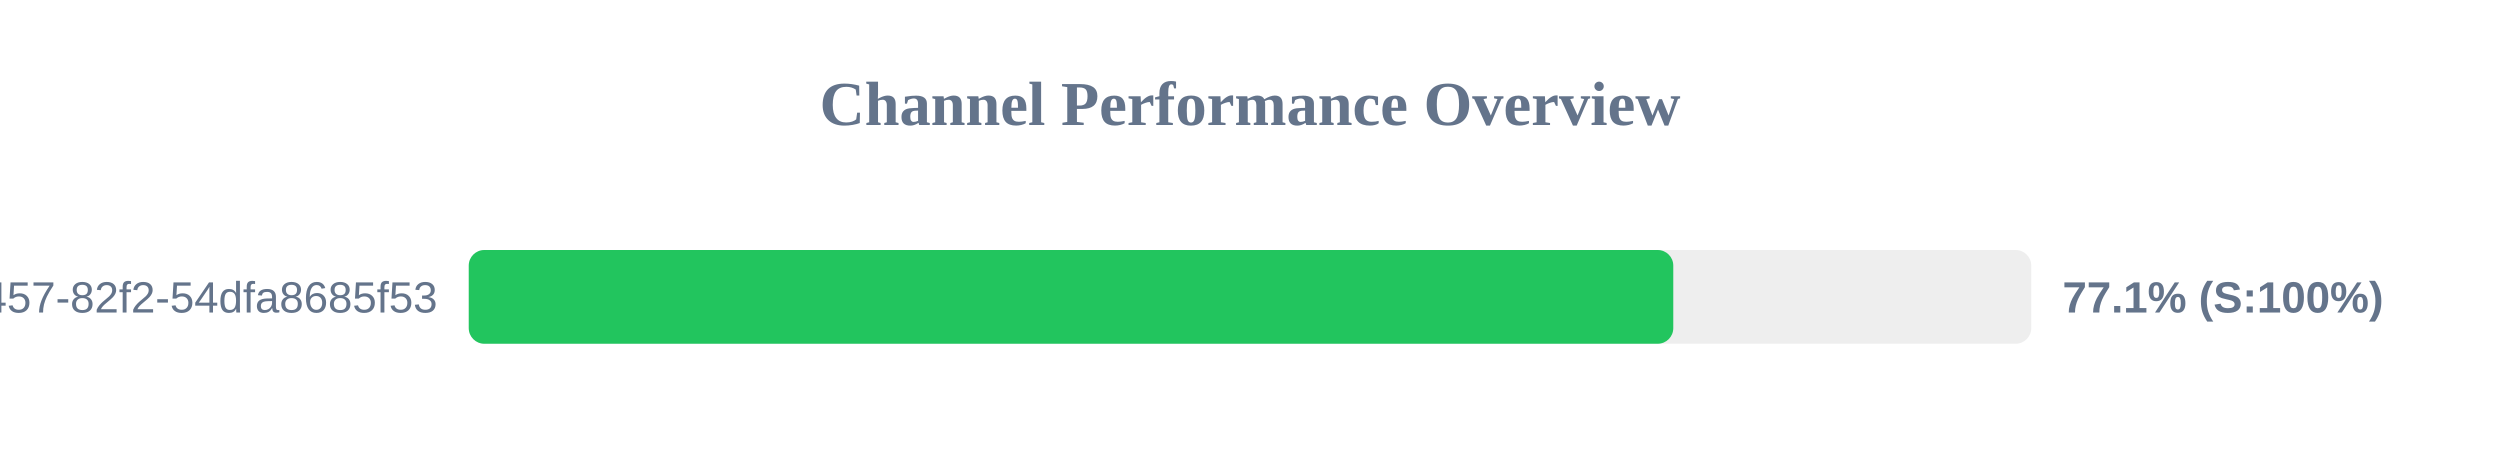
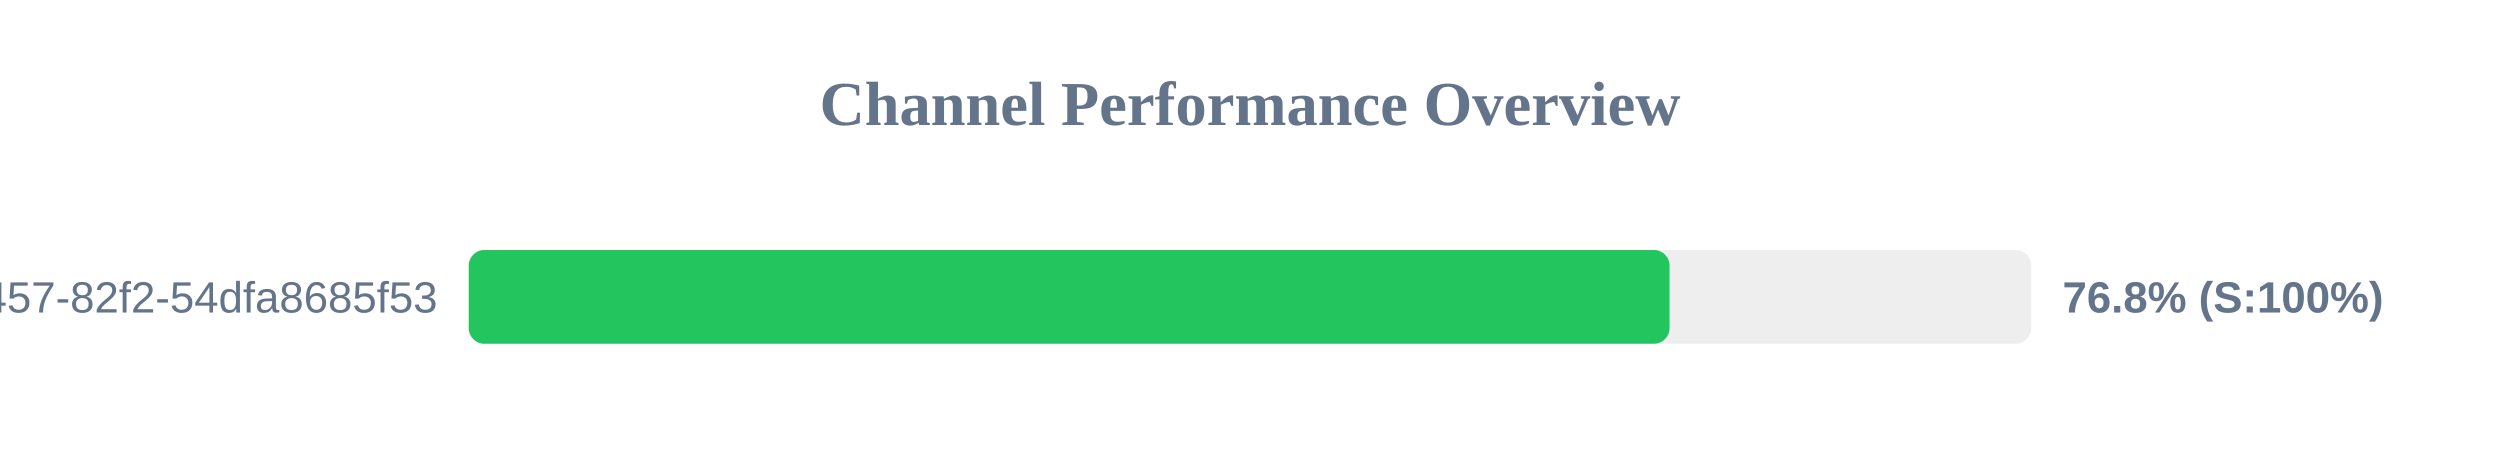
<svg xmlns="http://www.w3.org/2000/svg" width="800" height="150" version="1.1">
  <style>
        .row { font: 14px Arial; fill: #64748b; }
        .score { font: bold 14px Arial; fill: #64748b; }
    </style>
  <text x="400" y="40" text-anchor="middle" font-size="20px" font-weight="bold" fill="#64748b">Channel Performance Overview</text>
  <rect x="150" y="80" width="500" height="30" fill="#eee" rx="5" />
-   <rect x="150" y="80" width="385.45" height="30" fill="#22c55e" rx="5" />
+   <rect x="150" y="80" width="384.25" height="30" fill="#22c55e" rx="5" />
  <text x="140" y="100" text-anchor="end" class="row">?uuid=413c8b50-96bf-4457-82f2-54dfa8685f53</text>
-   <text x="660" y="100" text-anchor="start" class="score">77.1% (S:100%)</text>
+   <text x="660" y="100" text-anchor="start" class="score">76.8% (S:100%)</text>
</svg>
